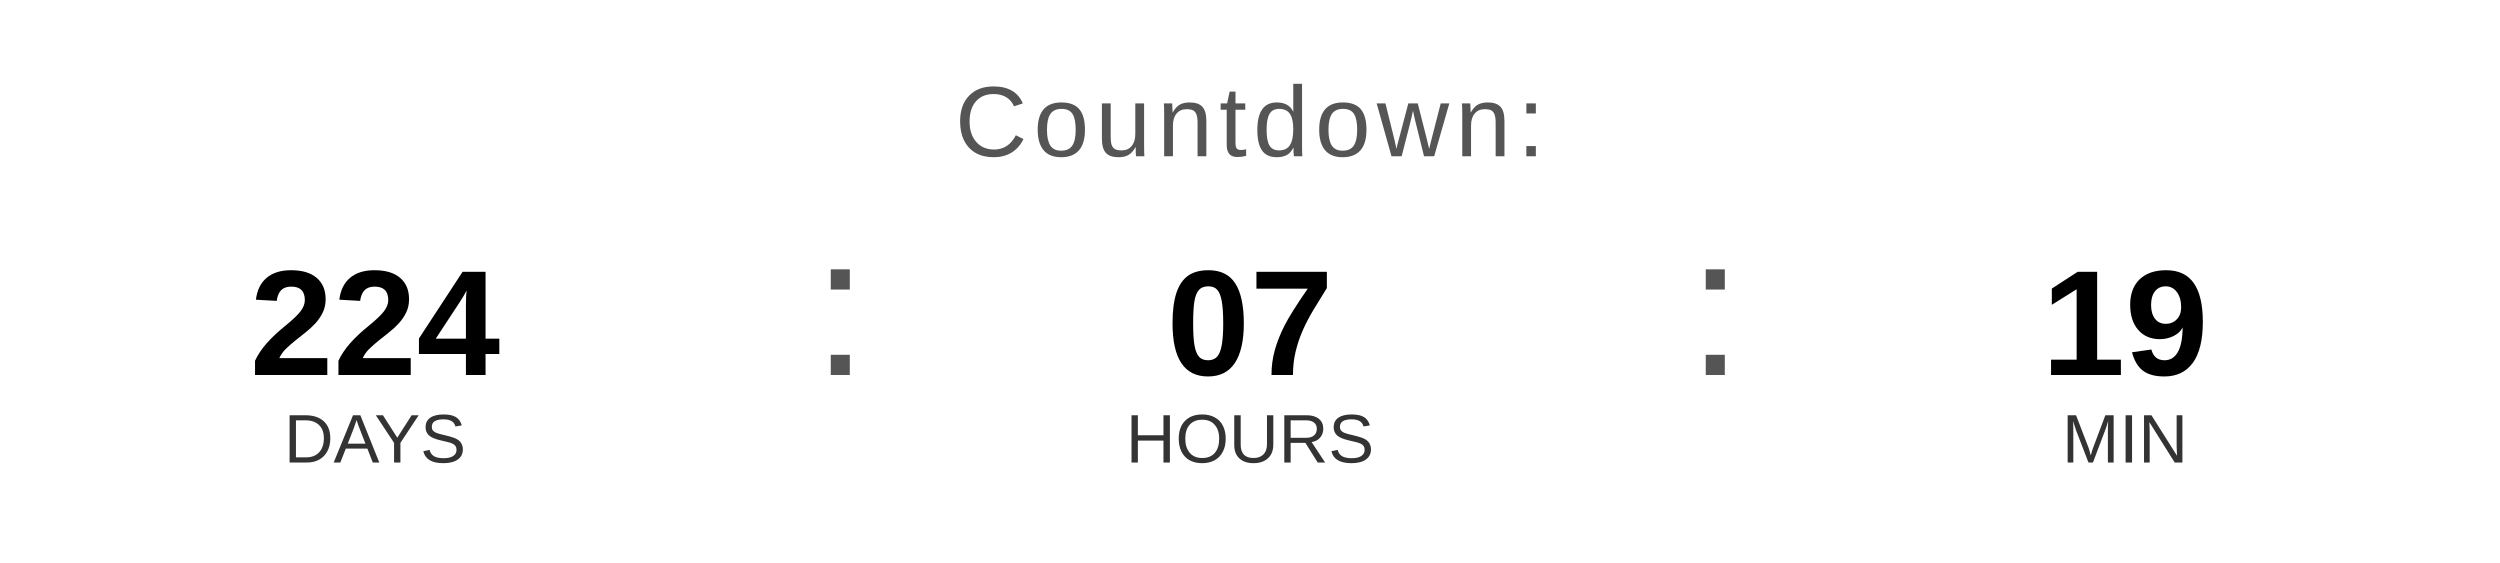
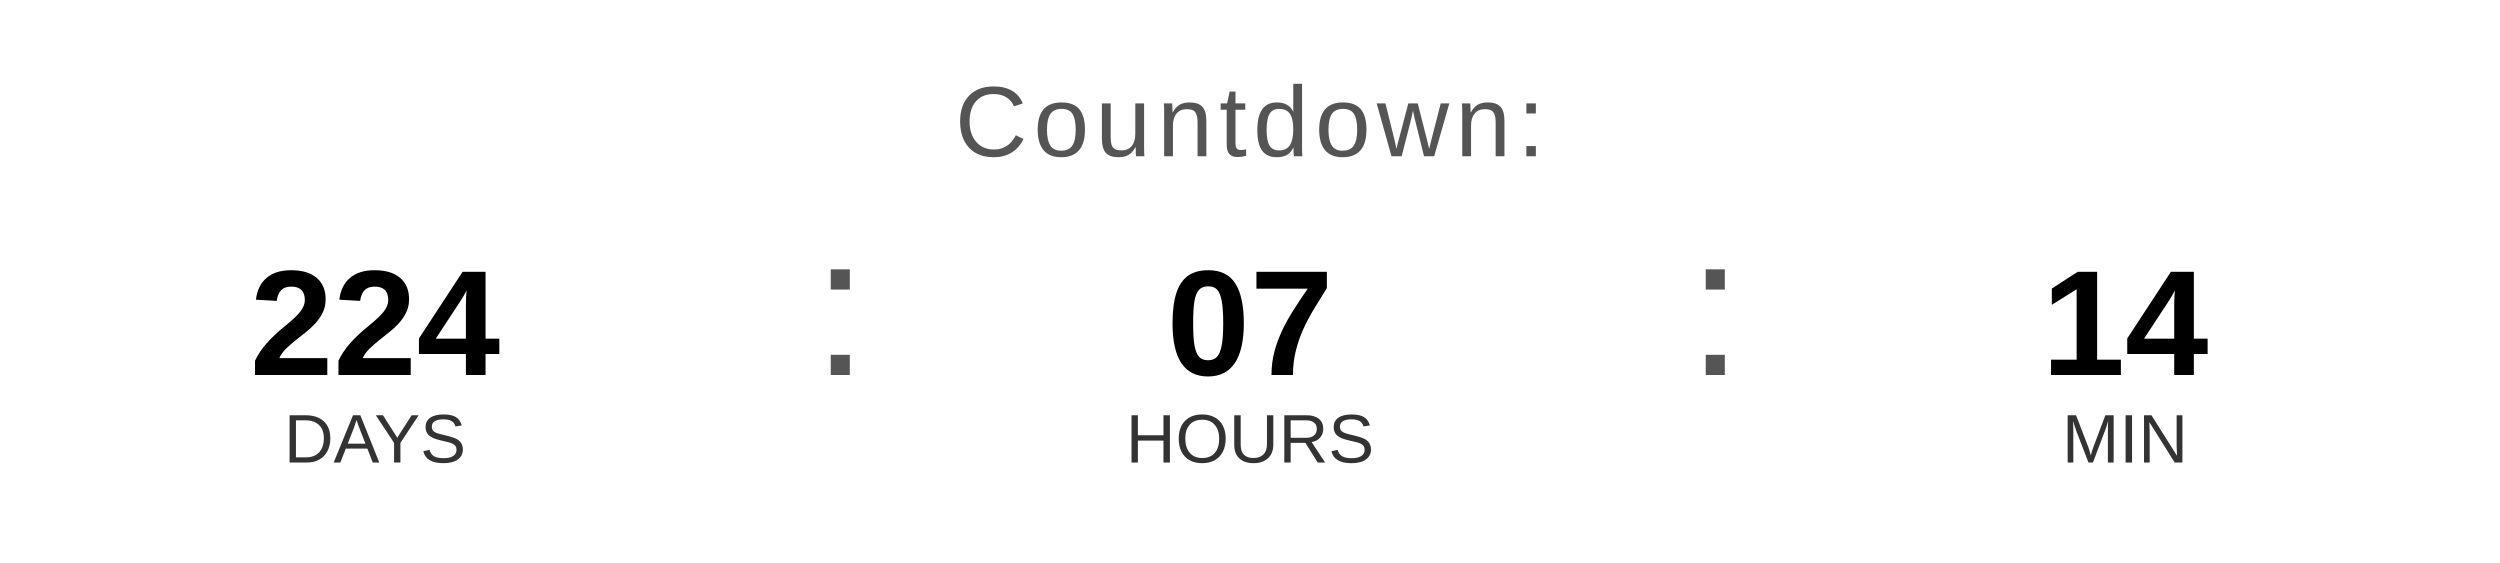
<svg xmlns="http://www.w3.org/2000/svg" width="400" height="90" viewBox="0 0 400 90">
  <text x="200" y="25" font-family="Arial, Helvetica, sans-serif" font-size="16" fill="#555555" text-anchor="middle" letter-spacing="1">
    Countdown:
  </text>
  <text x="60" y="60" font-family="Arial, Helvetica, sans-serif" font-size="24" font-weight="bold" fill="#000000" text-anchor="middle">224</text>
  <text x="60" y="74" font-family="Arial, Helvetica, sans-serif" font-size="11" fill="#333333" text-anchor="middle">DAYS</text>
  <text x="130" y="60" font-family="Arial, sans-serif" font-size="32" fill="#555555">:</text>
  <text x="200" y="60" font-family="Arial, Helvetica, sans-serif" font-size="24" font-weight="bold" fill="#000000" text-anchor="middle">07</text>
  <text x="200" y="74" font-family="Arial, Helvetica, sans-serif" font-size="11" fill="#333333" text-anchor="middle">HOURS</text>
  <text x="270" y="60" font-family="Arial, sans-serif" font-size="32" fill="#555555">:</text>
-   <text x="340" y="60" font-family="Arial, Helvetica, sans-serif" font-size="24" font-weight="bold" fill="#000000" text-anchor="middle">19</text>
+   <text x="340" y="60" font-family="Arial, Helvetica, sans-serif" font-size="24" font-weight="bold" fill="#000000" text-anchor="middle">14</text>
  <text x="340" y="74" font-family="Arial, Helvetica, sans-serif" font-size="11" fill="#333333" text-anchor="middle">MIN</text>
</svg>
